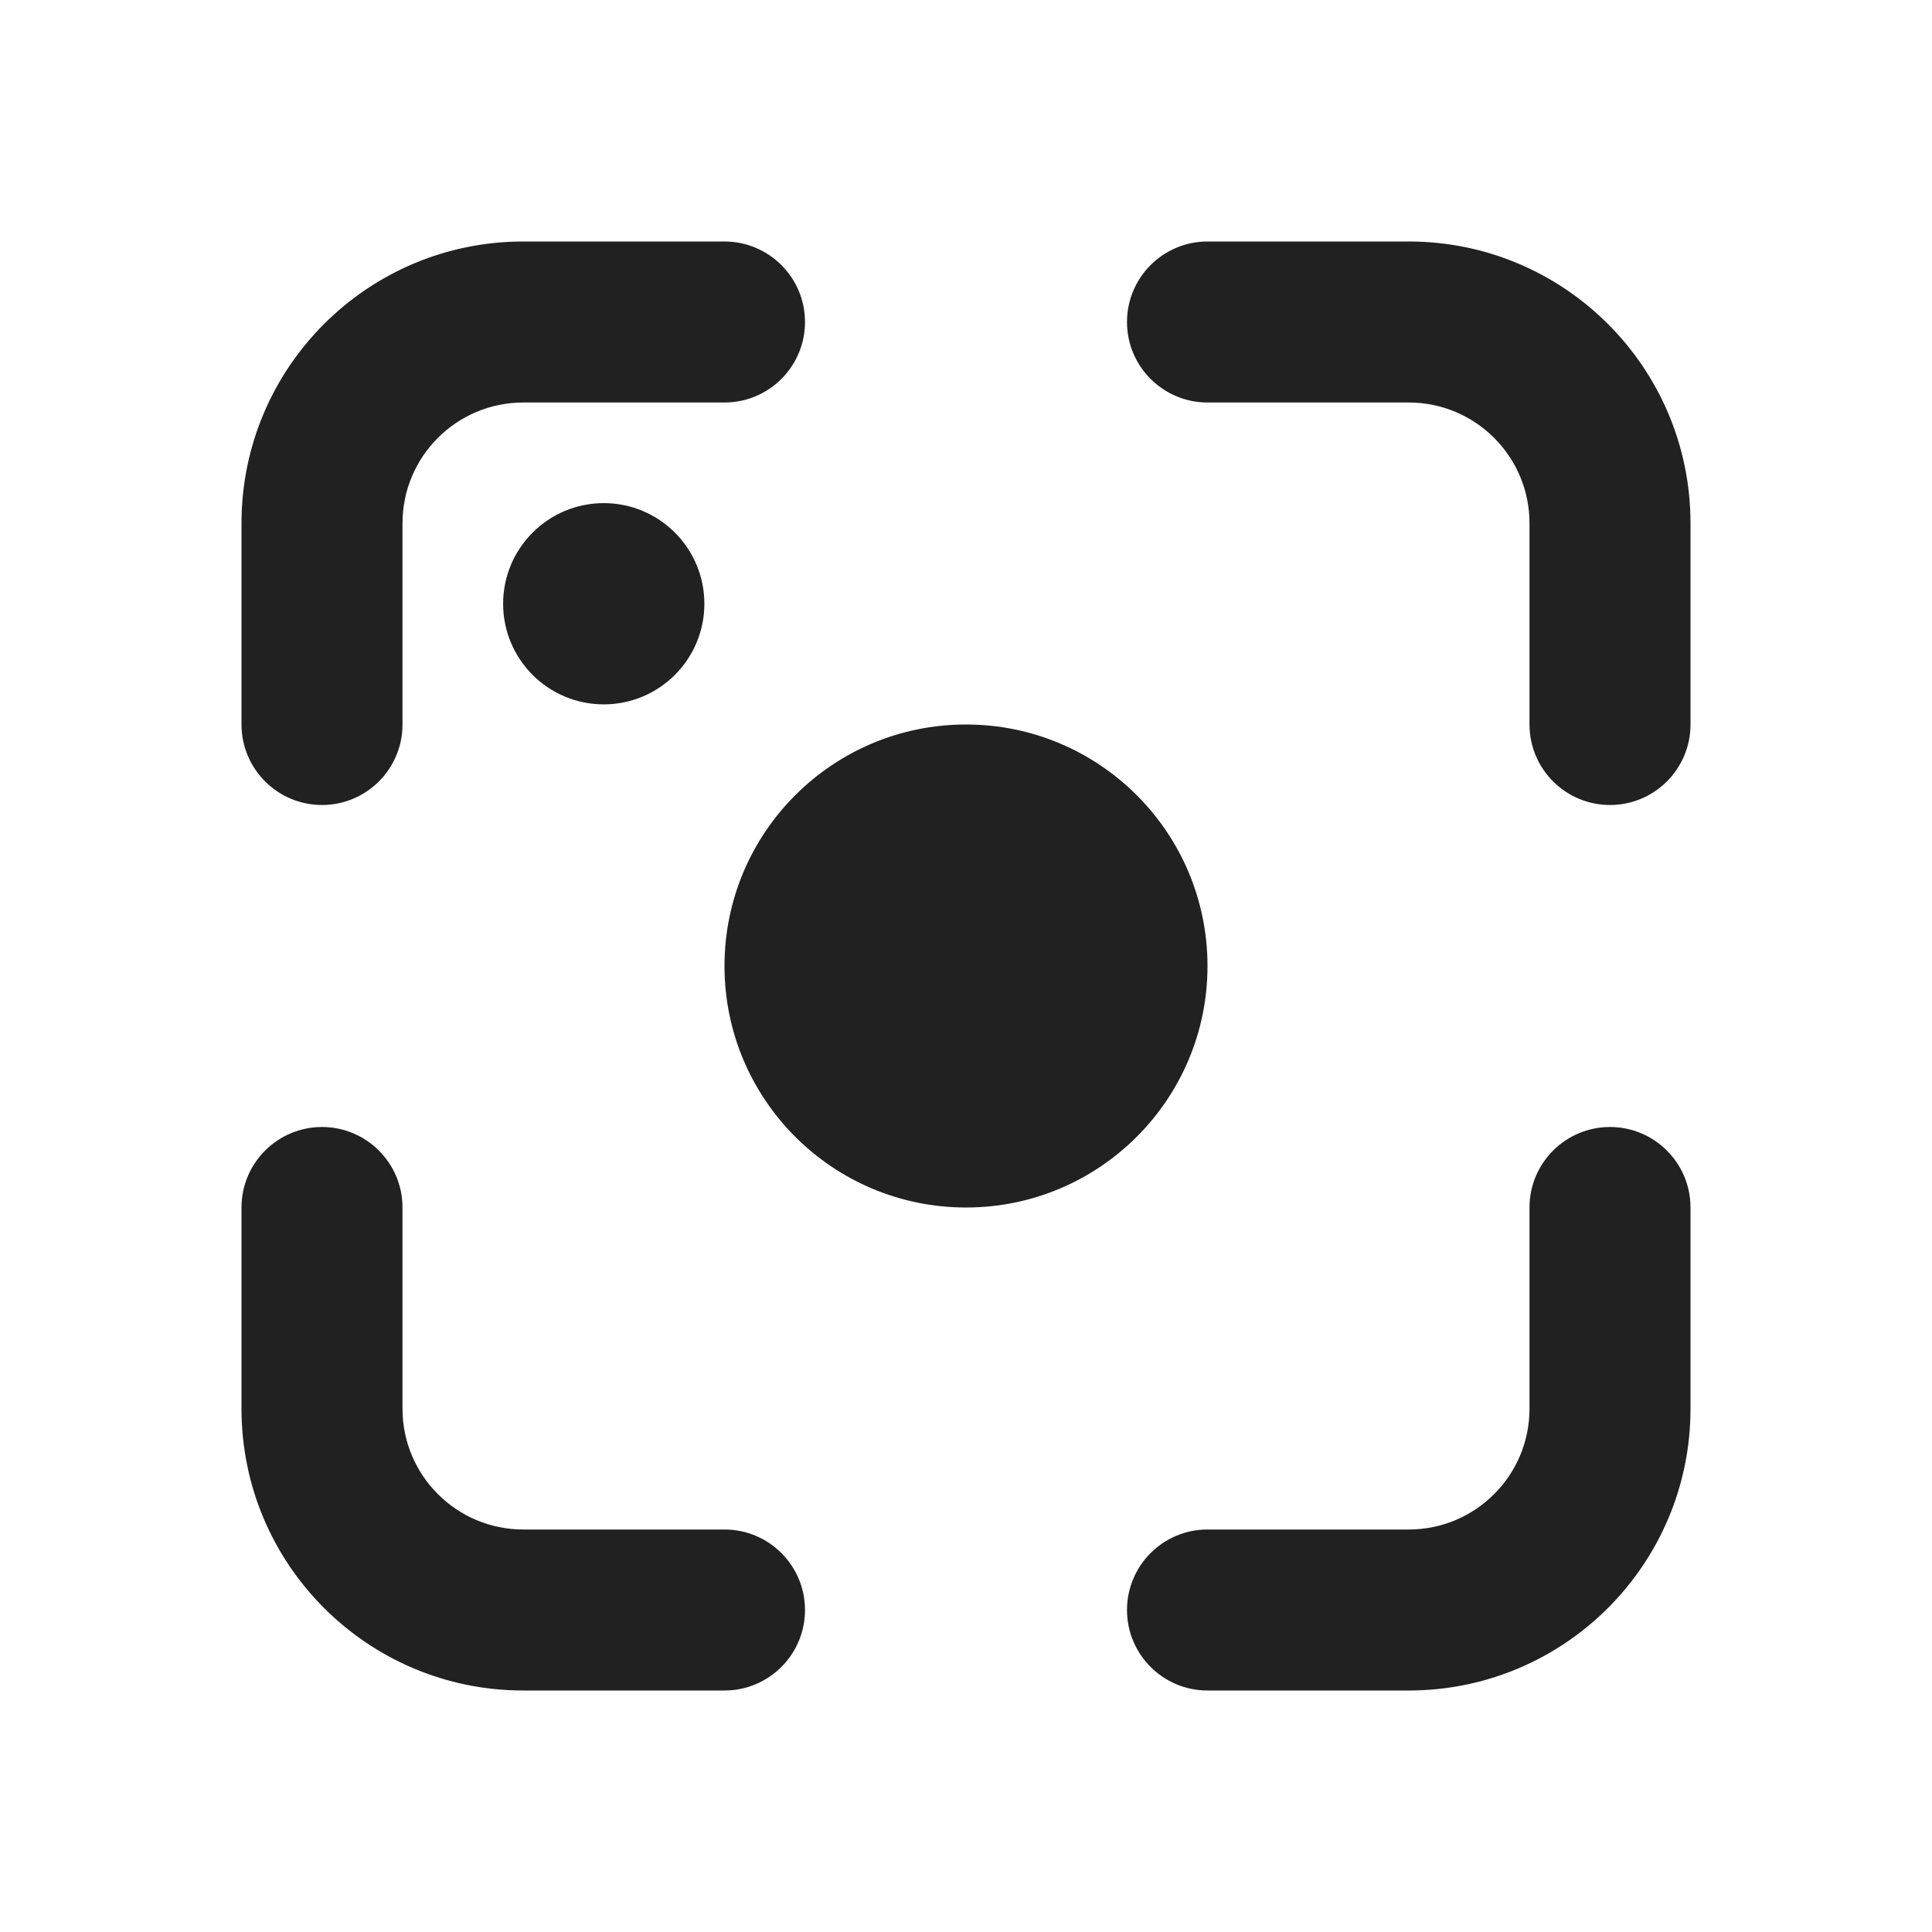
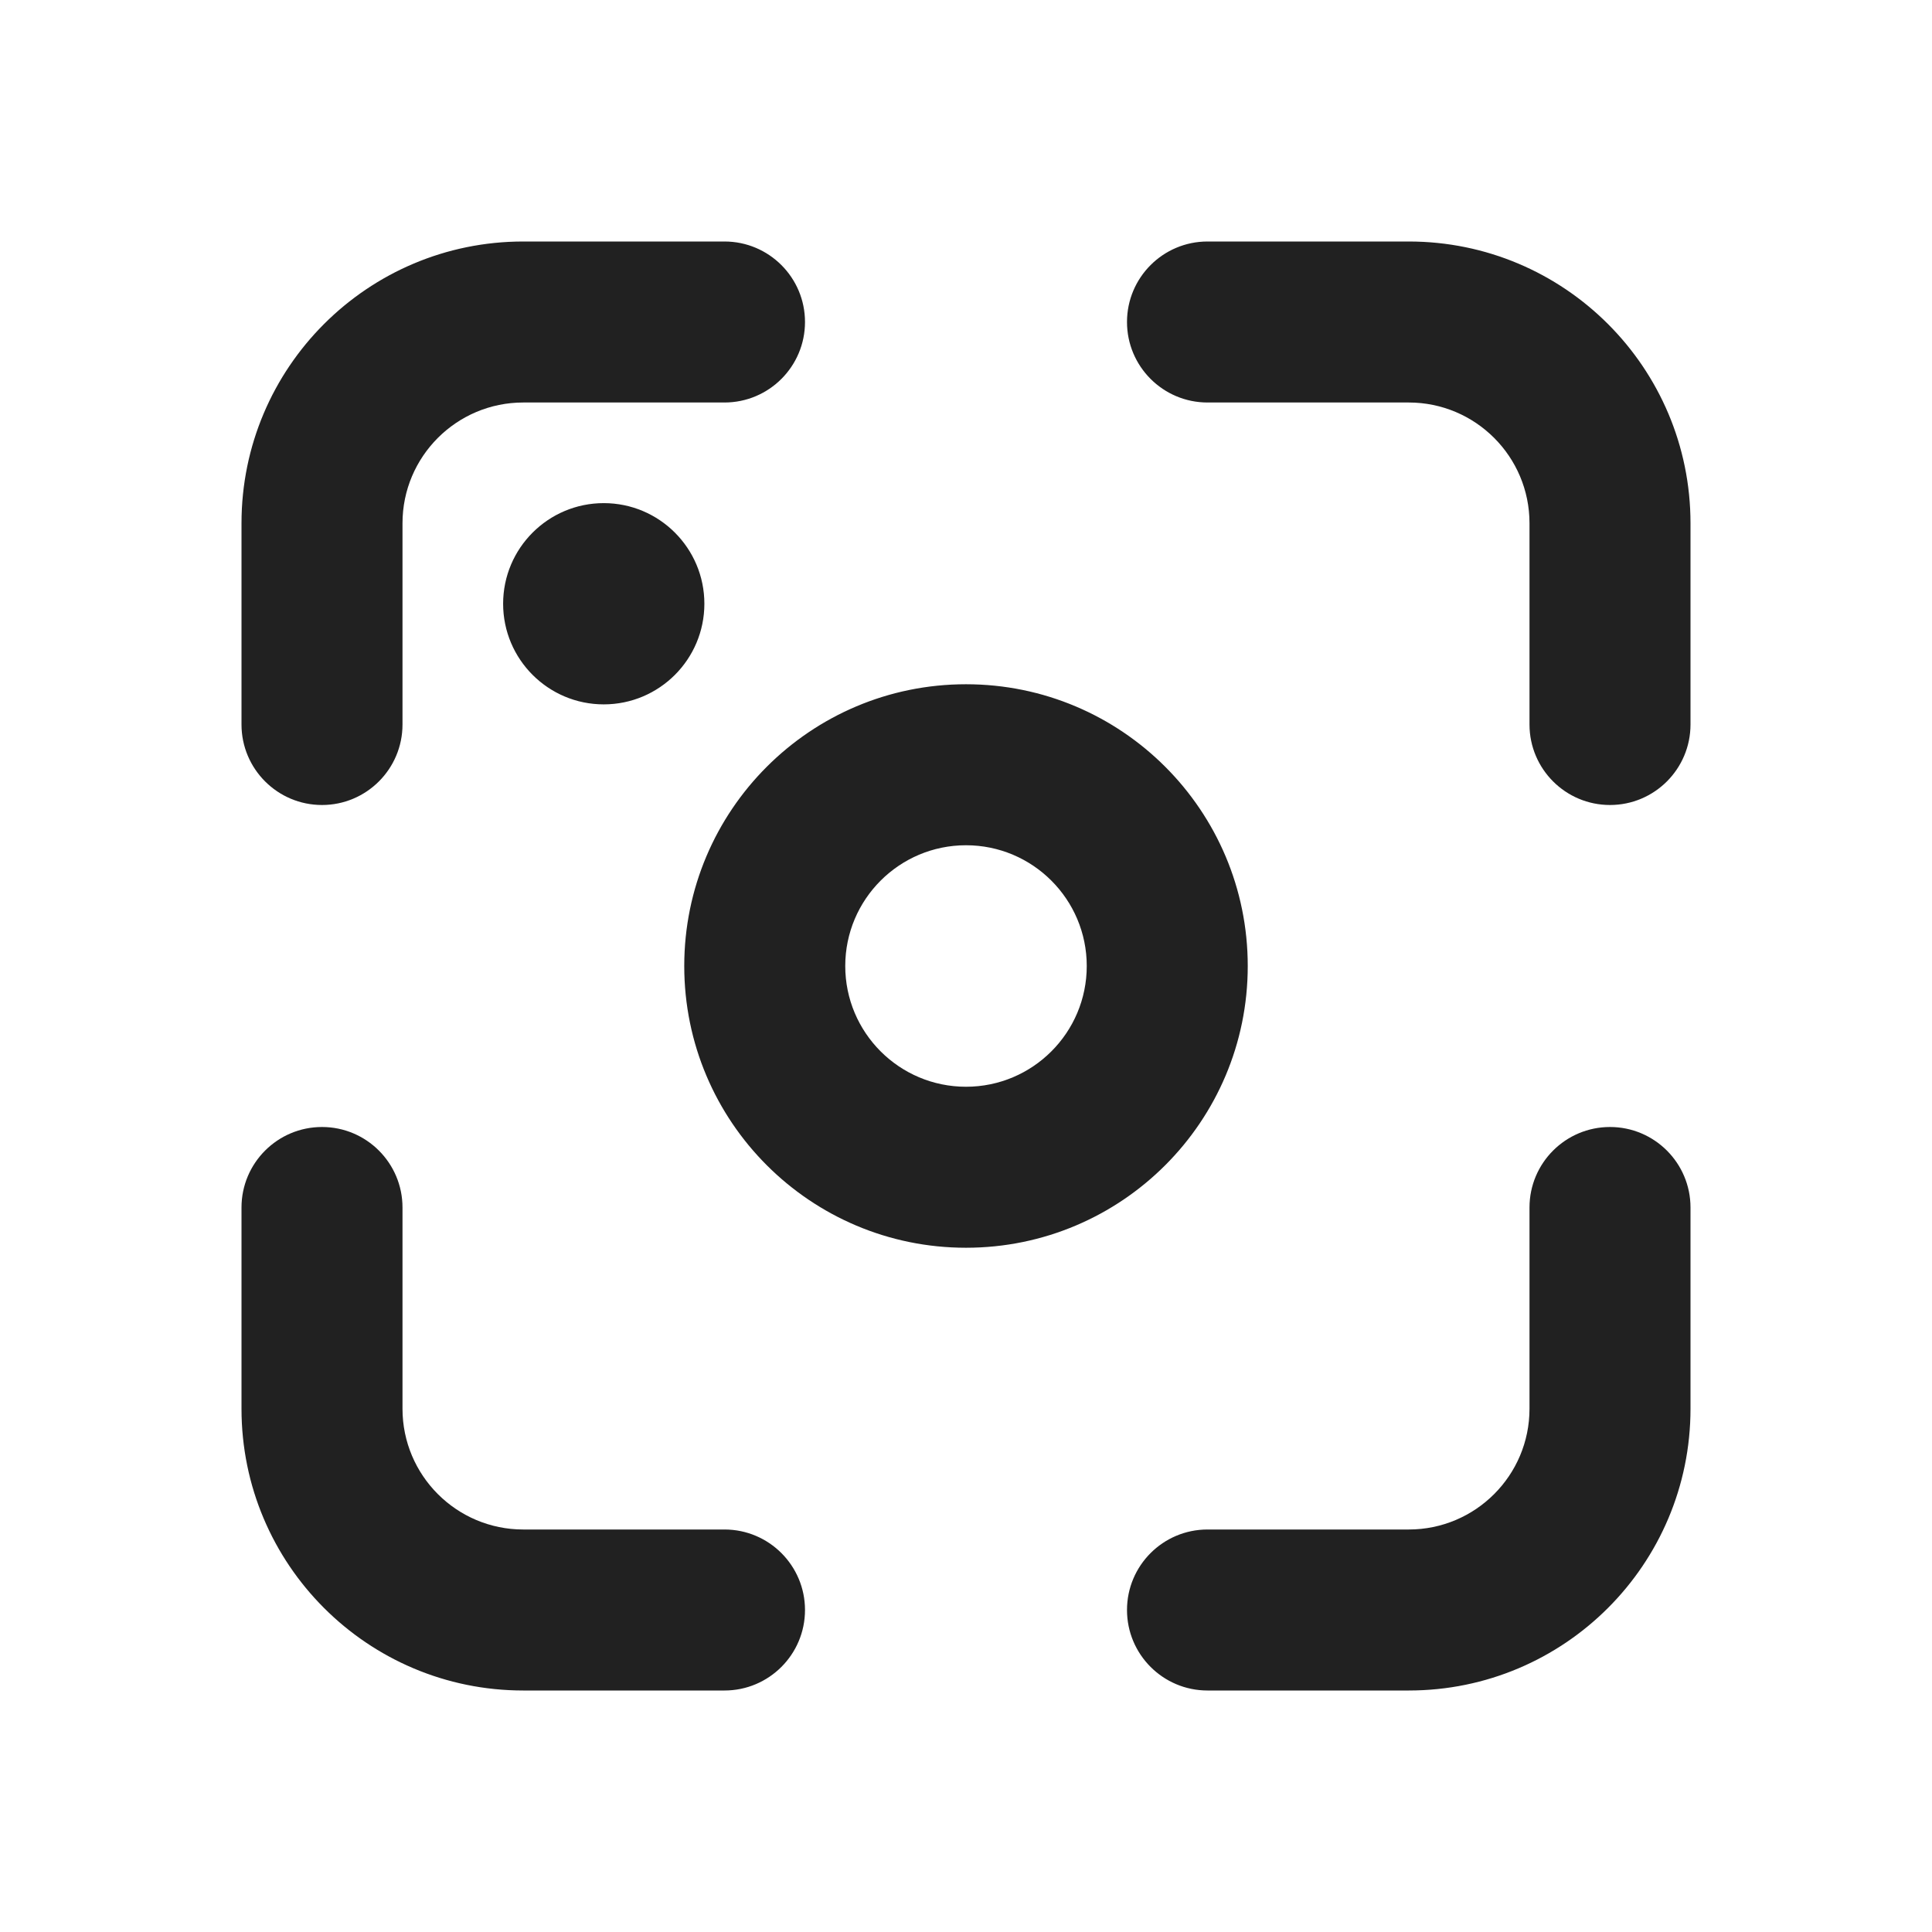
<svg xmlns="http://www.w3.org/2000/svg" width="24" height="24" viewBox="0 0 24 24" fill="none">
-   <path d="M3 6.5C3 4.567 4.567 3 6.5 3H9C9.552 3 10 3.448 10 4C10 4.552 9.552 5 9 5H6.5C5.672 5 5 5.672 5 6.5V9C5 9.552 4.552 10 4 10C3.448 10 3 9.552 3 9V6.5ZM21 17.5C21 19.433 19.433 21 17.5 21H15C14.448 21 14 20.552 14 20C14 19.448 14.448 19 15 19L17.5 19C18.328 19 19 18.328 19 17.5V15C19 14.448 19.448 14 20 14C20.552 14 21 14.448 21 15V17.5ZM21 6.5C21 4.567 19.433 3 17.5 3H15C14.448 3 14 3.448 14 4C14 4.552 14.448 5 15 5H17.5C18.328 5 19 5.672 19 6.5V9C19 9.552 19.448 10 20 10C20.552 10 21 9.552 21 9V6.5ZM6.5 21C4.567 21 3 19.433 3 17.5V15C3 14.448 3.448 14 4 14C4.552 14 5 14.448 5 15L5 17.5C5 18.328 5.672 19 6.5 19H9C9.552 19 10 19.448 10 20C10 20.552 9.552 21 9 21H6.5ZM12 15C13.657 15 15 13.657 15 12C15 10.343 13.657 9 12 9C10.343 9 9 10.343 9 12C9 13.657 10.343 15 12 15ZM7.5 8.75C8.19 8.75 8.75 8.19 8.75 7.5C8.75 6.81 8.19 6.25 7.5 6.25C6.81 6.25 6.25 6.81 6.25 7.5C6.25 8.19 6.81 8.75 7.5 8.75Z" fill="#212121" />
+   <path d="M4 14C4.552 14 5 14.448 5 15V17.5C5 18.328 5.672 19 6.5 19H9C9.552 19 10 19.448 10 20C10 20.552 9.552 21 9 21H6.5C4.567 21 3 19.433 3 17.5V15C3 14.448 3.448 14 4 14ZM20 14C20.552 14 21 14.448 21 15V17.5C21 19.433 19.433 21 17.5 21H15C14.448 21 14 20.552 14 20C14 19.448 14.448 19 15 19H17.5C18.328 19 19 18.328 19 17.5V15C19 14.448 19.448 14 20 14ZM12 8.5C13.933 8.5 15.5 10.067 15.5 12C15.5 13.933 13.933 15.5 12 15.5C10.067 15.5 8.5 13.933 8.5 12C8.5 10.067 10.067 8.5 12 8.5ZM12 10.5C11.172 10.5 10.5 11.172 10.5 12C10.5 12.828 11.172 13.5 12 13.5C12.828 13.5 13.5 12.828 13.5 12C13.5 11.172 12.828 10.5 12 10.5ZM9 3C9.552 3 10 3.448 10 4C10 4.552 9.552 5 9 5H6.5C5.672 5 5 5.672 5 6.5V9C5 9.552 4.552 10 4 10C3.448 10 3 9.552 3 9V6.5C3 4.567 4.567 3 6.5 3H9ZM17.5 3C19.433 3 21 4.567 21 6.5V9C21 9.552 20.552 10 20 10C19.448 10 19 9.552 19 9V6.5C19 5.672 18.328 5 17.5 5H15C14.448 5 14 4.552 14 4C14 3.448 14.448 3 15 3H17.5ZM7.5 6.25C8.19 6.25 8.75 6.81 8.75 7.5C8.75 8.19 8.19 8.75 7.5 8.75C6.81 8.75 6.25 8.19 6.25 7.5C6.25 6.81 6.81 6.25 7.5 6.25Z" fill="#212121" />
</svg>
